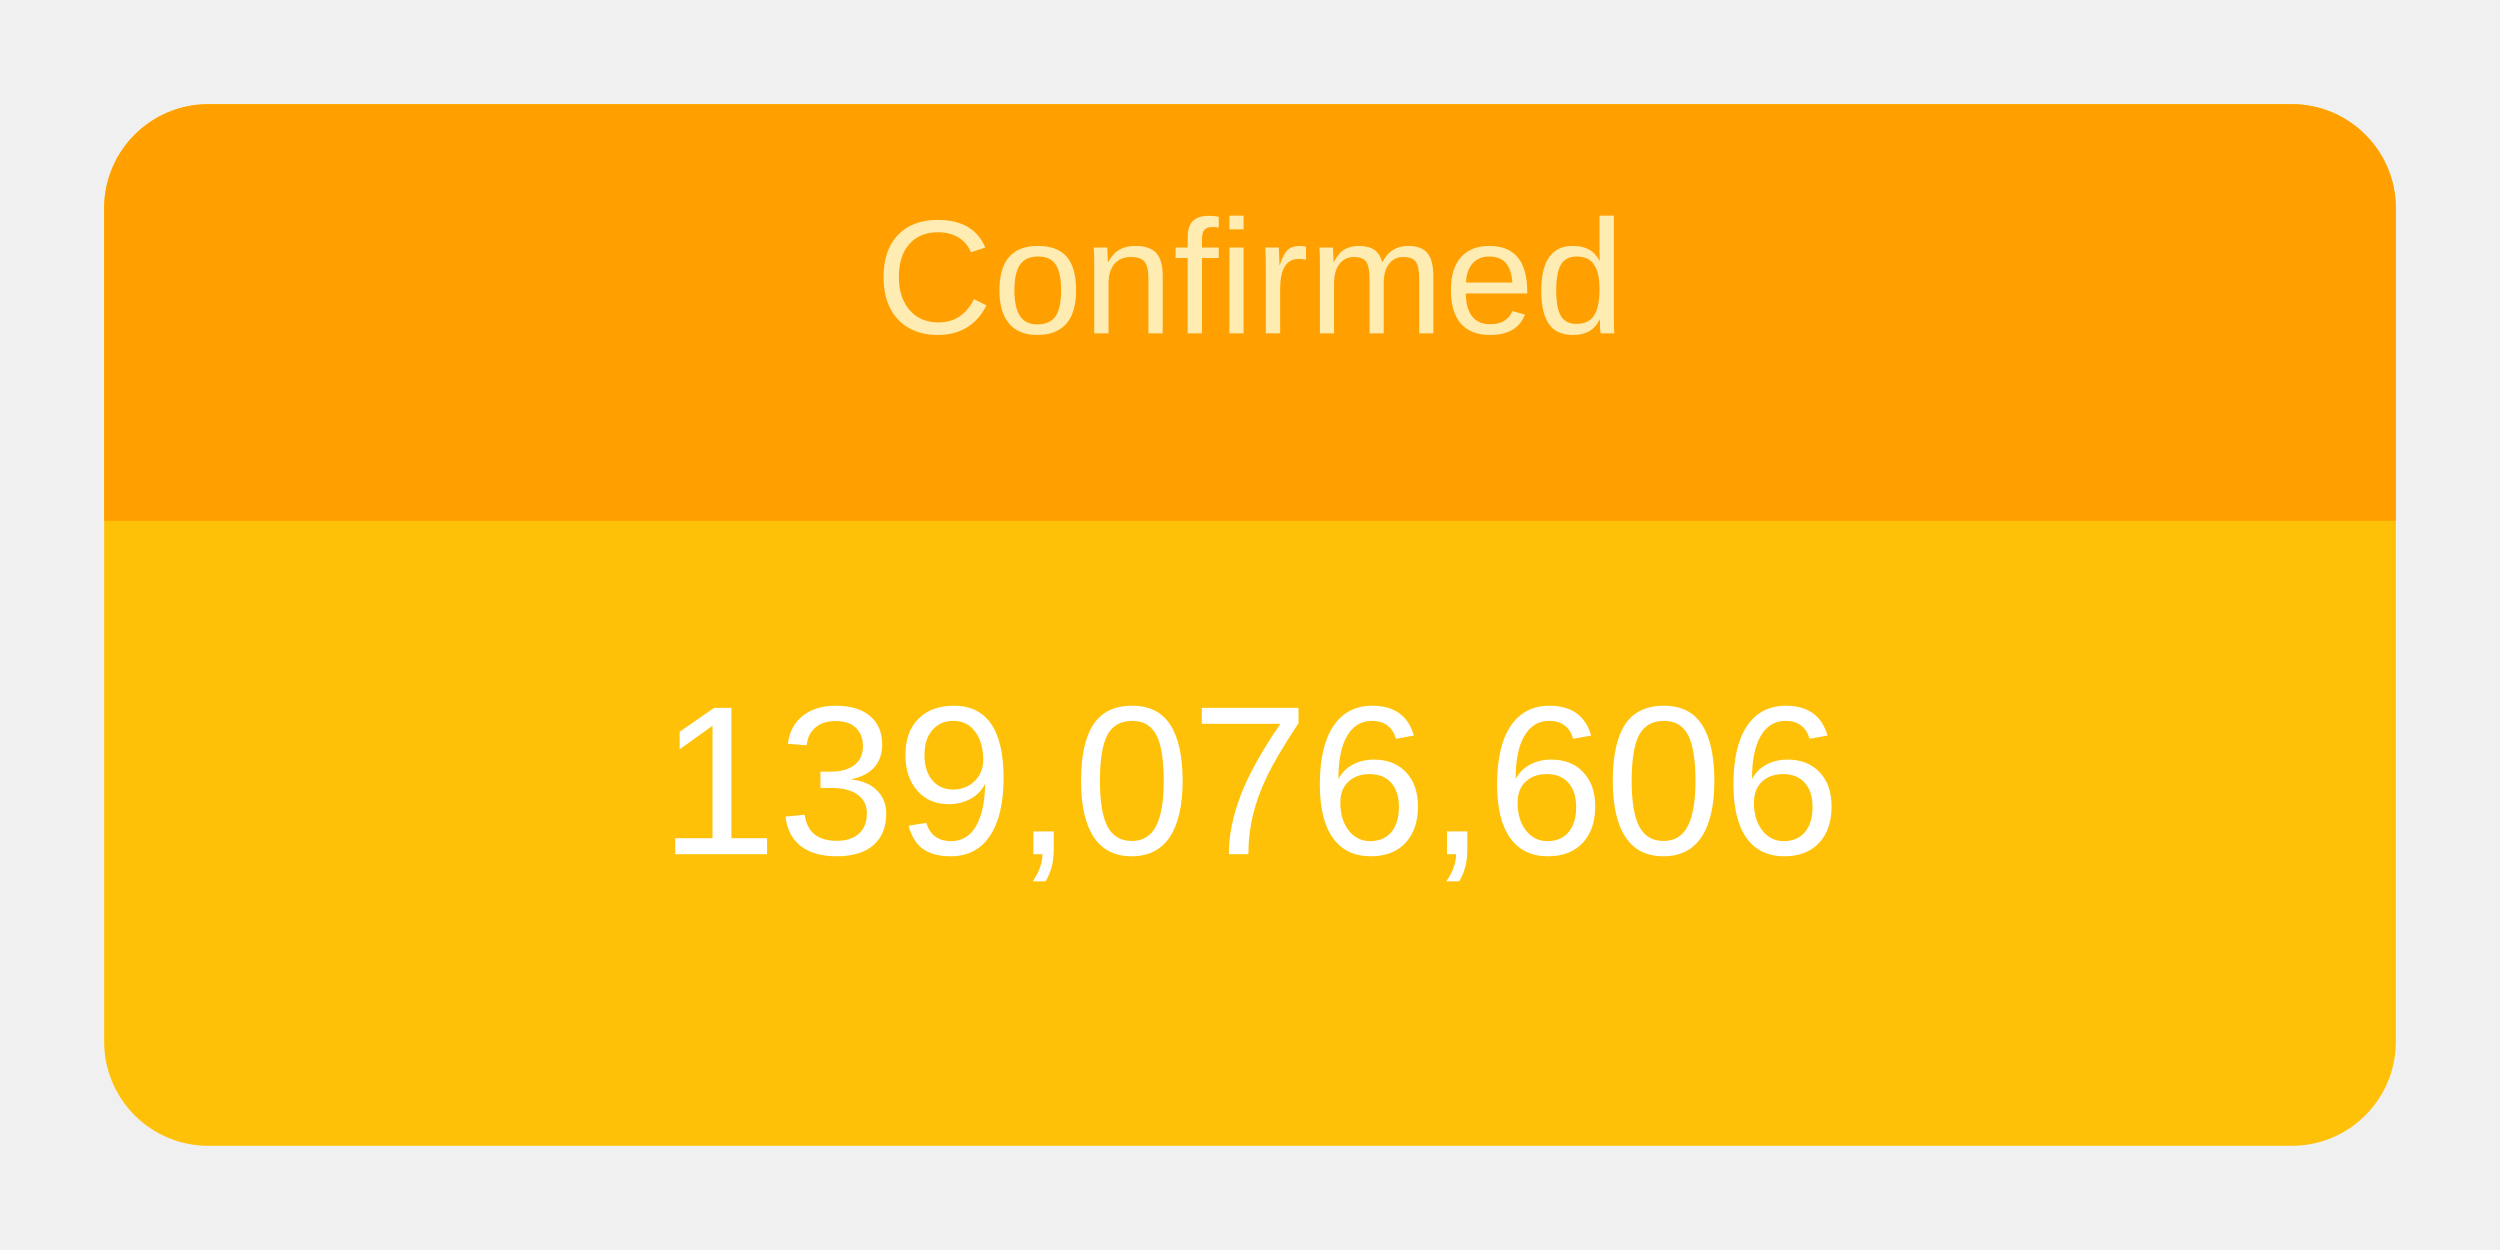
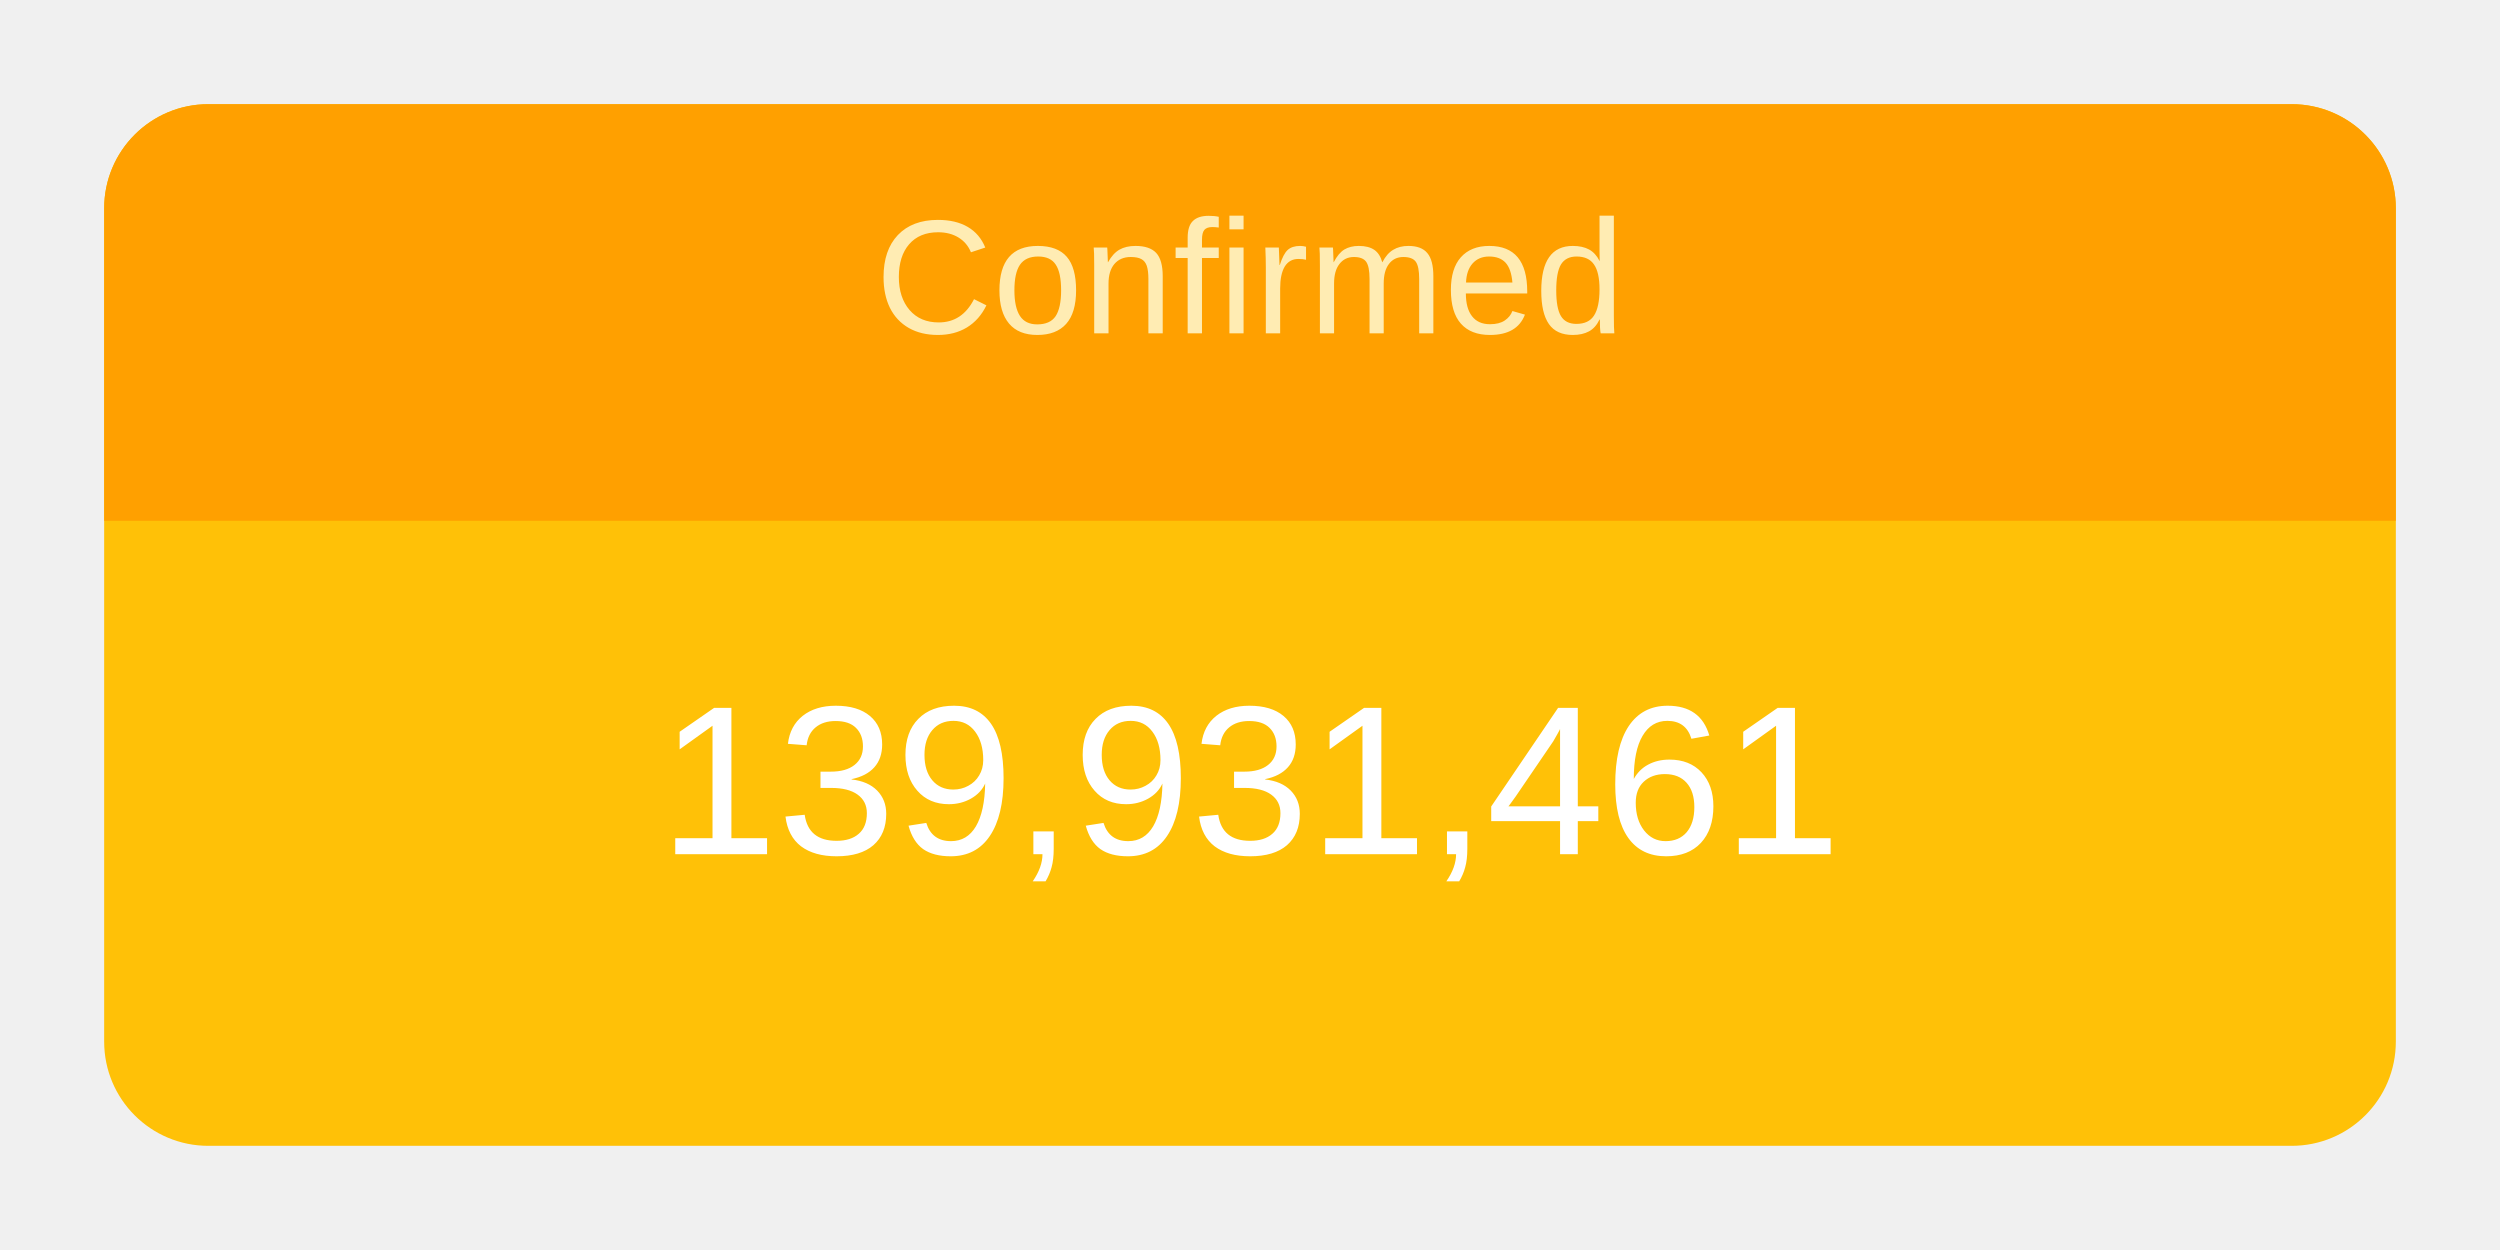
<svg xmlns="http://www.w3.org/2000/svg" height="120" viewBox="" width="240">
  <g transform="translate(10,10)">
    <rect rx="10" ry="10" width="220" height="100" style="fill: #ffc107; stroke-width: 5;" />
    <svg width="220" height="100">
      <text x="50%" y="72%" alignment-baseline="middle" text-anchor="middle" fill="white" font-size="1.7em" font-family="Arial, Helvetica, sans-serif">
-         139,076,606
+         139,931,461
      </text>
    </svg>
    <path fill="#FFA000" d=" M 210 0              a 10 10 0 0 1 10 10              v 30             h-220             v-30             a 10 10 0 0 1 10 -10" />
    <svg width="220" height="40">
      <text x="50%" y="55%" alignment-baseline="middle" text-anchor="middle" fill="#FFECB3" font-size="1.3em" font-family="Arial, Helvetica, sans-serif">
        Confirmed
      </text>
    </svg>
  </g>
</svg>
